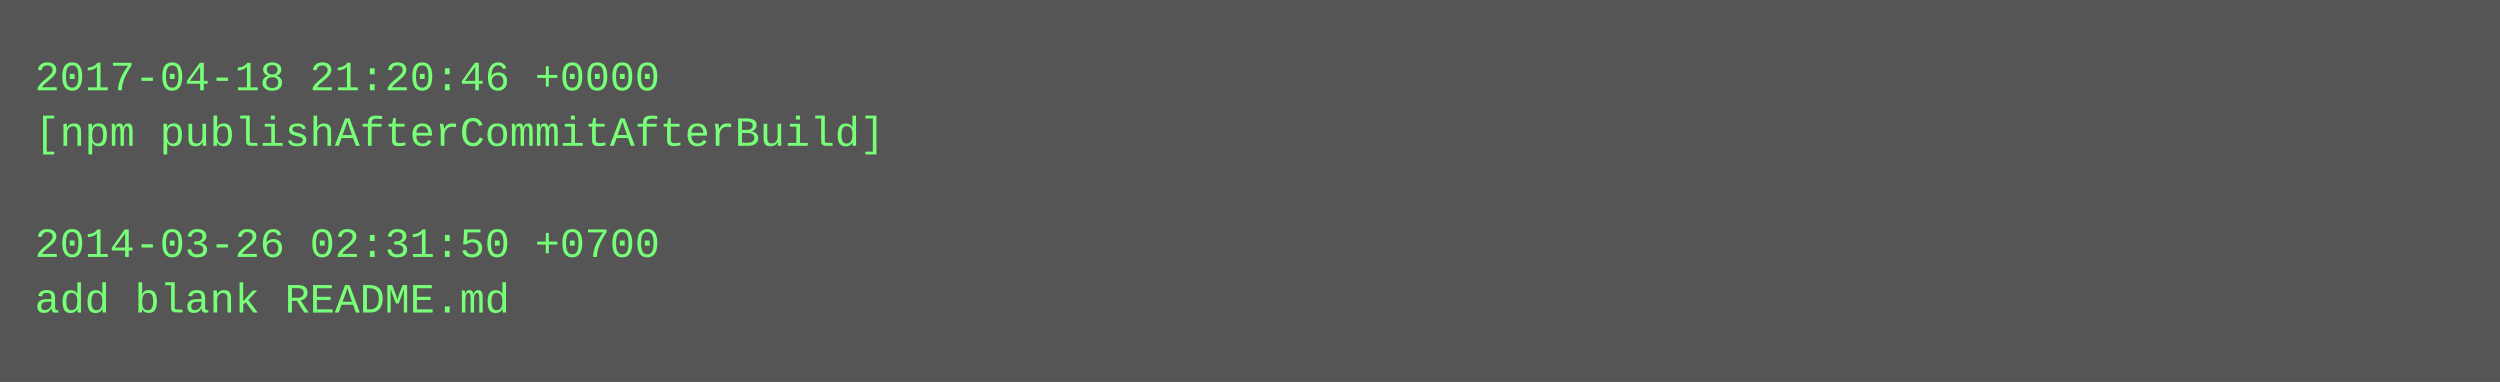
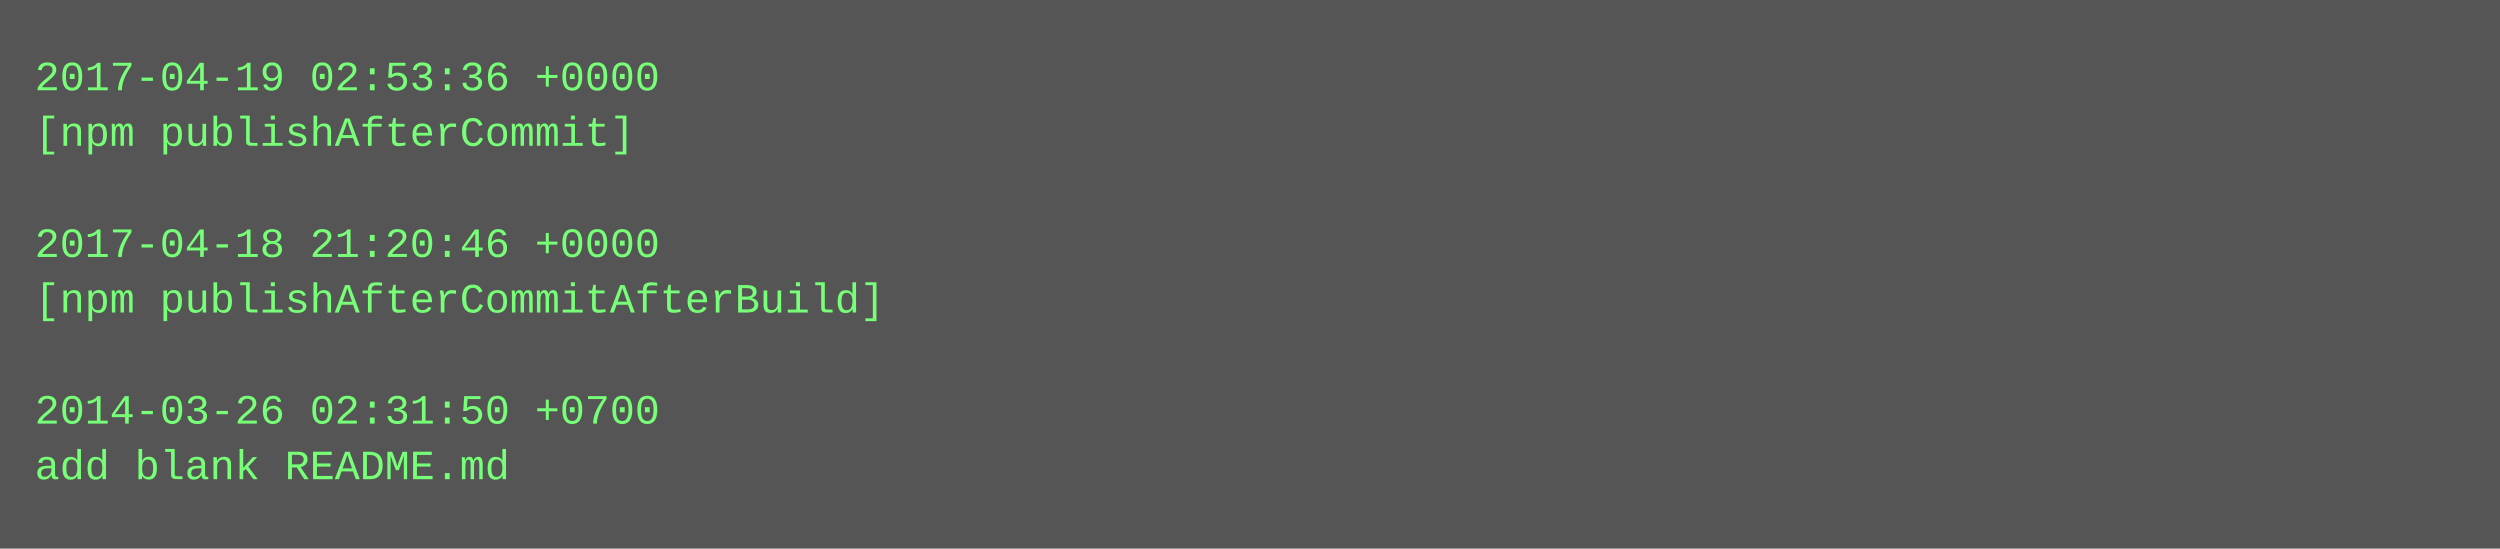
- <svg xmlns="http://www.w3.org/2000/svg" height="110" width="720">
-   <rect height="110" fill="#555" width="720" />
+ <svg xmlns="http://www.w3.org/2000/svg" height="158" width="720">
+   <rect height="158" fill="#555" width="720" />
  <text fill="#7f7" font-family="Courier New" font-size="12" xml:space="preserve">
-     <tspan x="10" y="26">2017-04-18 21:20:46 +0000</tspan>
-     <tspan x="10" y="42">[npm publishAfterCommitAfterBuild]</tspan>
+     <tspan x="10" y="26">2017-04-19 02:53:36 +0000</tspan>
+     <tspan x="10" y="42">[npm publishAfterCommit]</tspan>
    <tspan x="10" y="58" />
-     <tspan x="10" y="74">2014-03-26 02:31:50 +0700</tspan>
-     <tspan x="10" y="90">add blank README.md</tspan>
+     <tspan x="10" y="74">2017-04-18 21:20:46 +0000</tspan>
+     <tspan x="10" y="90">[npm publishAfterCommitAfterBuild]</tspan>
+     <tspan x="10" y="106" />
+     <tspan x="10" y="122">2014-03-26 02:31:50 +0700</tspan>
+     <tspan x="10" y="138">add blank README.md</tspan>
  </text>
</svg>
